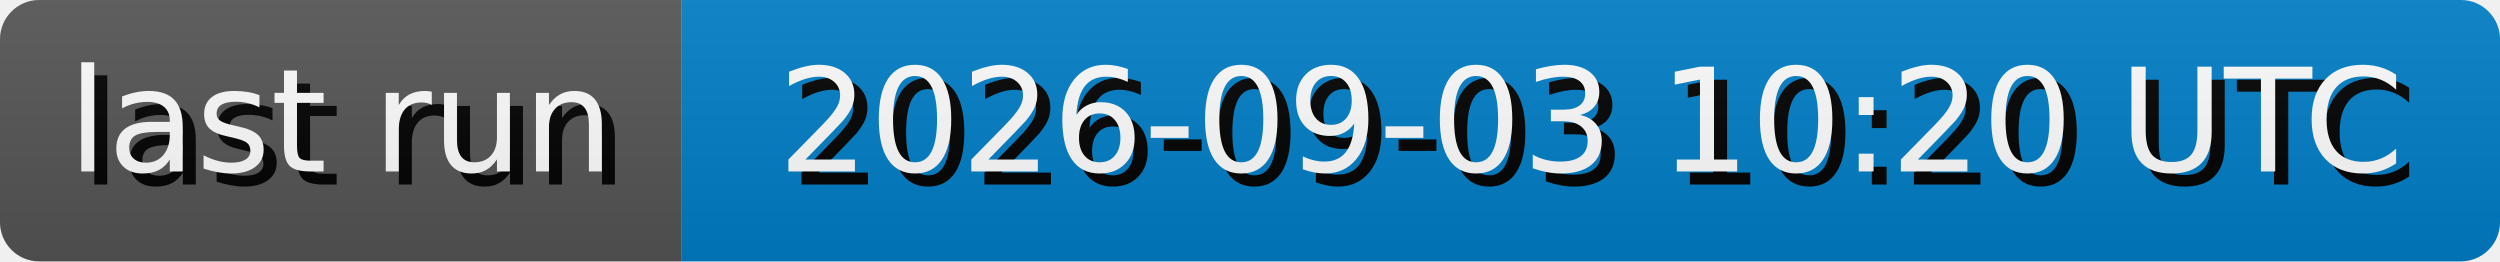
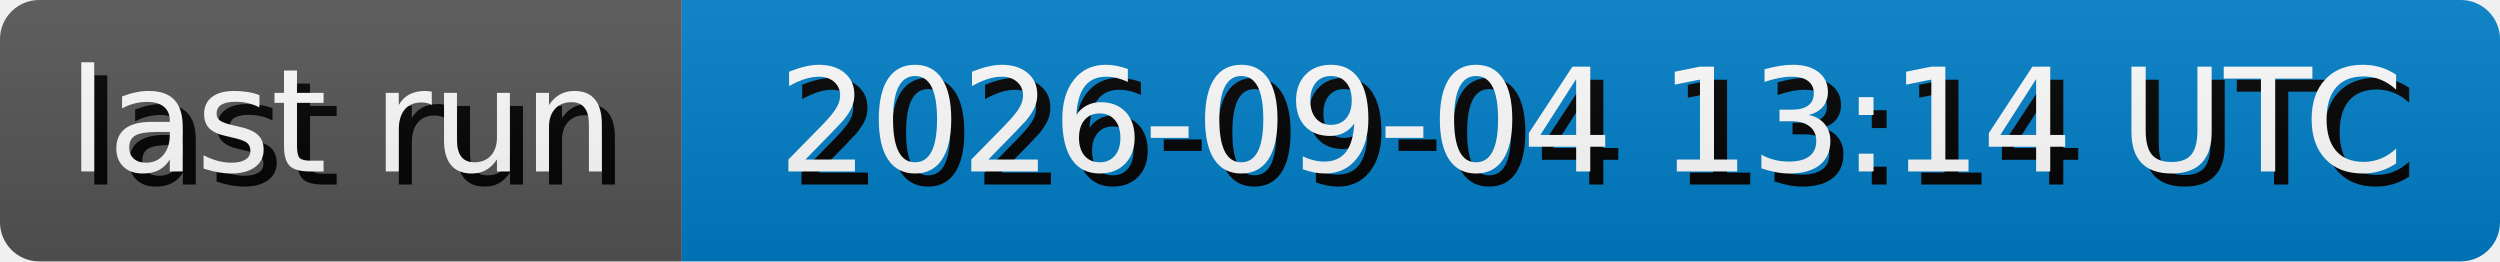
- <svg xmlns="http://www.w3.org/2000/svg" width="191.3" height="20" role="img" aria-label="last run: 2026-09-03 10:20 UTC">
+ <svg xmlns="http://www.w3.org/2000/svg" width="191.3" height="20" role="img" aria-label="last run: 2026-09-04 13:14 UTC">
  <style>
        rect {
            height: 20px;
        }

        text {
            text-rendering: geometricPrecision;
            dominant-baseline: middle;
            text-anchor: middle;
            font-family: Verdana,Geneva,DejaVu Sans,sans-serif;
            font-size: 110px;
            fill: #fff;
        }

        .shadow {
            transform: translate(10px, 10px);
            fill: #010101;
        }
    </style>
  <linearGradient id="s" x2="0" y2="100%">
    <stop offset="0" stop-color="#bbb" stop-opacity=".1" />
    <stop offset="1" stop-opacity=".1" />
  </linearGradient>
  <clipPath id="r">
    <rect width="100%" rx="3" fill="#fff" />
  </clipPath>
  <g clip-path="url(#r)">
    <g>
      <rect width="52.17" fill="#555" />
      <g transform="scale(.1)">
        <text x="260.85" y="100" textLength="421.7" class="shadow">last run</text>
        <text x="260.85" y="100" textLength="421.7">last run</text>
      </g>
    </g>
    <g transform="translate(52.17 0)">
      <rect width="139.13" fill="#007ec6" />
      <g transform="scale(.1)">
-         <text x="695.65" y="100" textLength="1291.3" class="shadow">2026-09-03 10:20 UTC</text>
-         <text x="695.65" y="100" textLength="1291.3">2026-09-03 10:20 UTC</text>
+         <text x="695.65" y="100" textLength="1291.3" class="shadow">2026-09-04 13:14 UTC</text>
+         <text x="695.65" y="100" textLength="1291.3">2026-09-04 13:14 UTC</text>
      </g>
    </g>
    <rect width="100%" height="100%" fill="url(#s)" />
  </g>
</svg>
